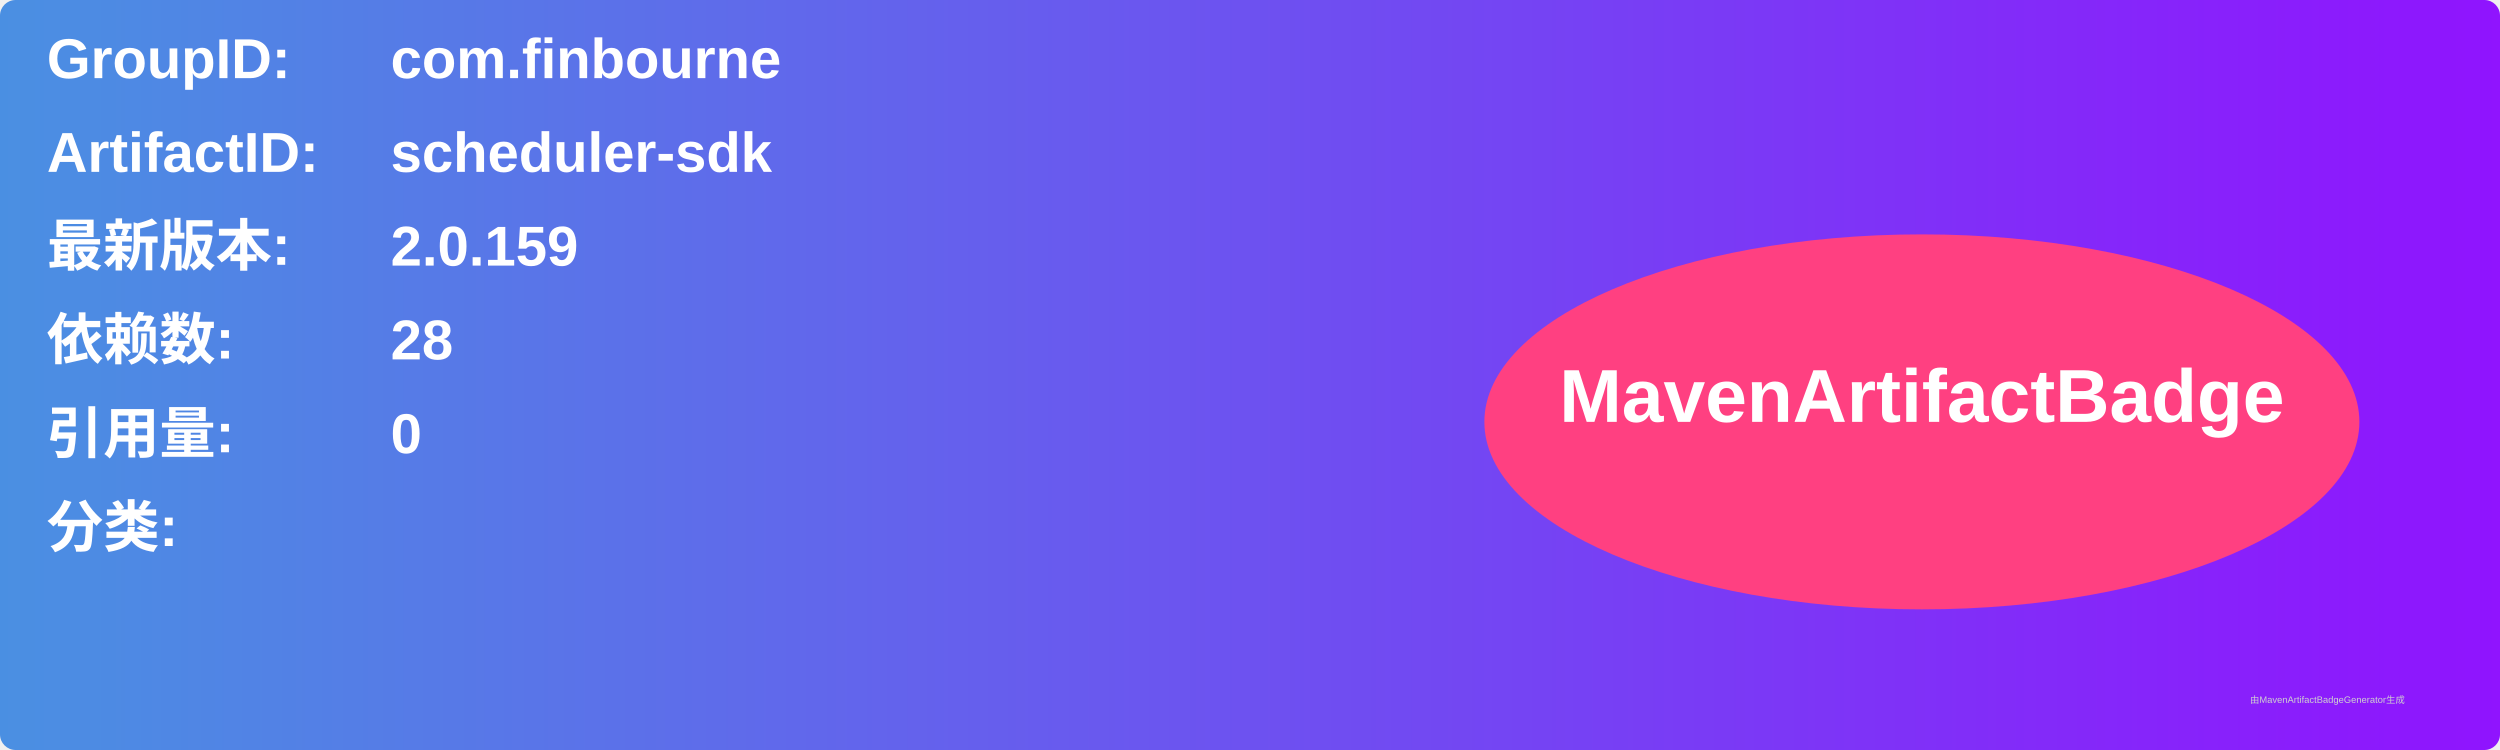
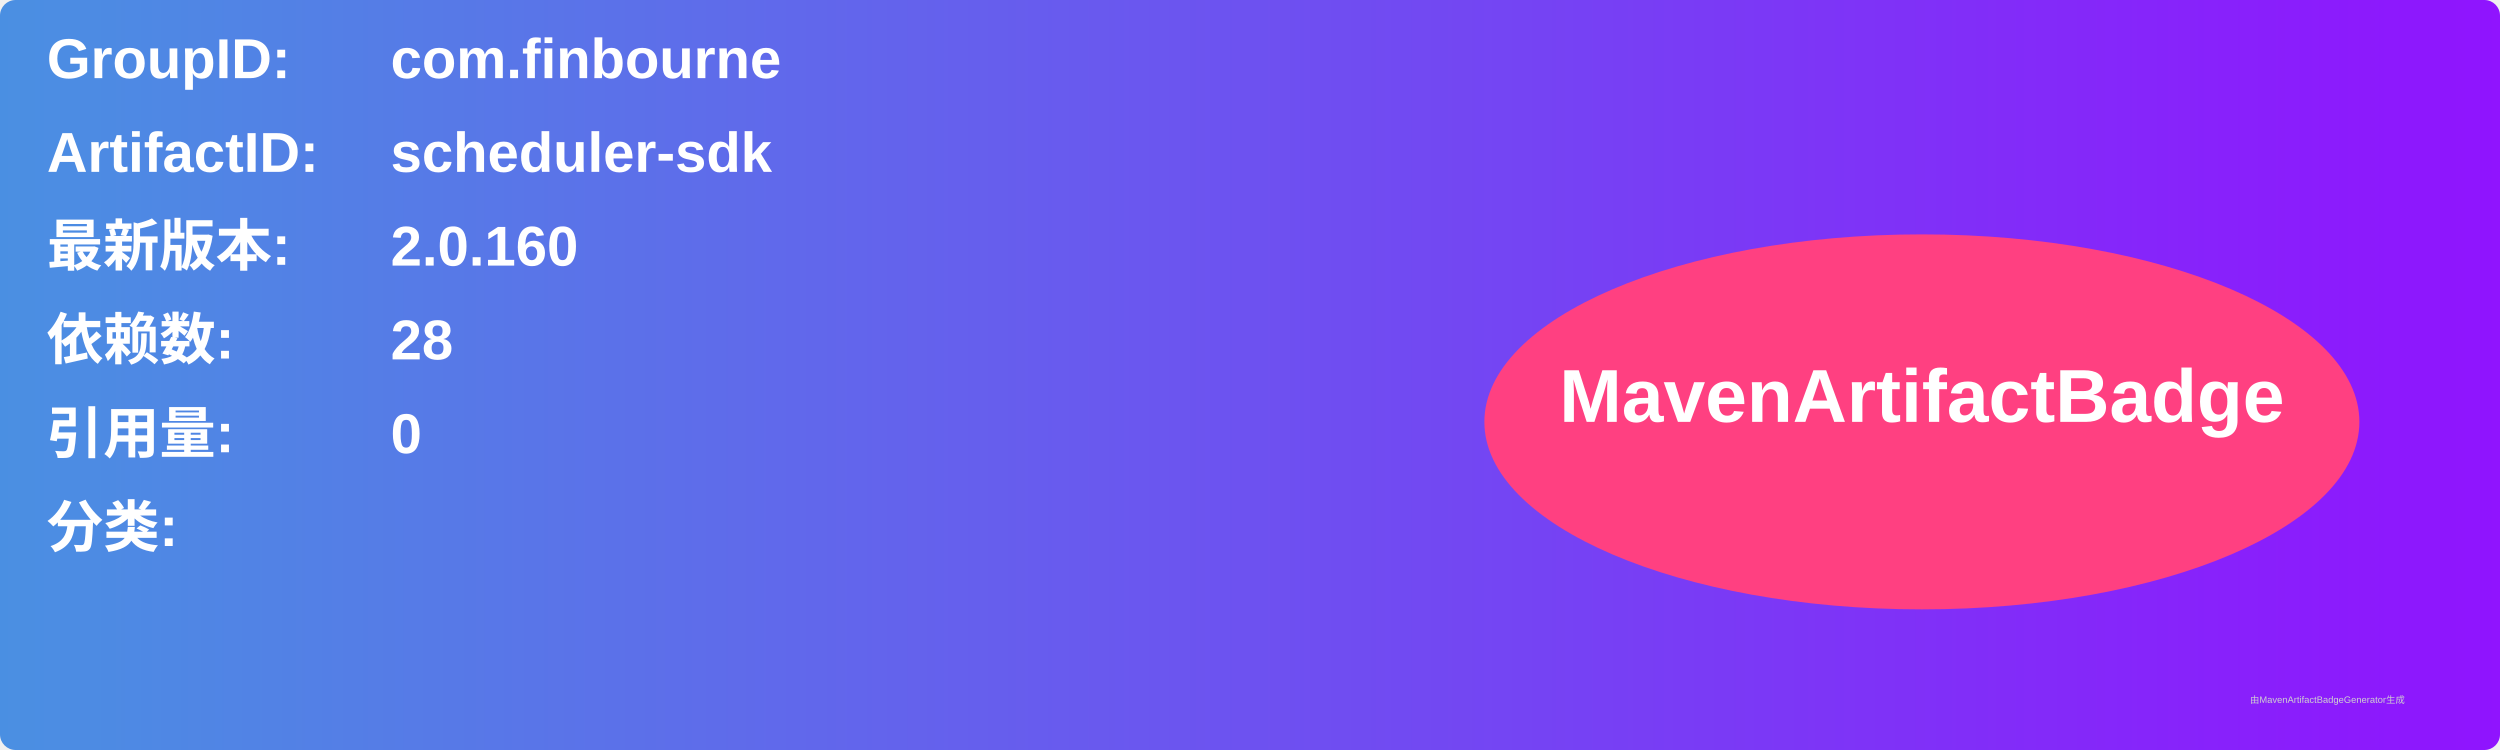
<svg xmlns="http://www.w3.org/2000/svg" width="800" height="240" viewBox="0 0 800 240">
  <linearGradient id="grad" x1="0%" y1="0%" x2="100%" y2="0%">
    <stop offset="0%" stop-color="#4a90e2" />
    <stop offset="100%" stop-color="#9013fe" />
  </linearGradient>
  <rect width="100%" height="100%" rx="5" ry="5" fill="url(#grad)" />
  <g transform="translate(15, 15)">
    <text x="0" y="10" font-family="Arial" font-size="18" fill="white" font-weight="bold" width="260">GroupID:</text>
    <text x="110" y="10" font-family="Arial" font-size="18" fill="white" font-weight="bold" width="460">com.finbourne</text>
    <text x="0" y="40" font-family="Arial" font-size="18" fill="white" font-weight="bold" width="260">ArtifactID:</text>
    <text x="110" y="40" font-family="Arial" font-size="18" fill="white" font-weight="bold" width="460">scheduler-sdk</text>
    <text x="0" y="70" font-family="Arial" font-size="18" fill="white" font-weight="bold">最新版本:</text>
    <text x="110" y="70" font-family="Arial" font-size="18" fill="white" font-weight="bold">
-       <tspan font-weight="bold">2.0.159</tspan>
+       <tspan font-weight="bold">2.0.160</tspan>
    </text>
    <text x="0" y="100" font-family="Arial" font-size="18" fill="white" font-weight="bold">依赖数: </text>
    <text x="110" y="100" font-family="Arial" font-size="18" fill="white">
      <tspan font-weight="bold">28</tspan>
    </text>
    <text x="0" y="130" font-family="Arial" font-size="18" fill="white" font-weight="bold">引用量: </text>
    <text x="110" y="130" font-family="Arial" font-size="18" fill="white">
      <tspan font-weight="bold">0</tspan>
    </text>
    <text x="0" y="160" font-family="Arial" font-size="18" fill="white" font-weight="bold">分类:</text>
    <text x="10" y="190" font-family="Arial" font-size="10" fill="white">
      <tspan font-weight="bold" />
    </text>
    <ellipse cx="600" cy="120" rx="140" ry="60" fill="#ff4081" />
    <text x="600" y="120" text-anchor="middle" font-family="Arial" font-size="24" fill="white" font-weight="bold">MavenArtifactBadge</text>
  </g>
  <text x="720" y="225" font-family="Arial" font-size="3" fill="#d0d0d0">由MavenArtifactBadgeGenerator生成</text>
</svg>
